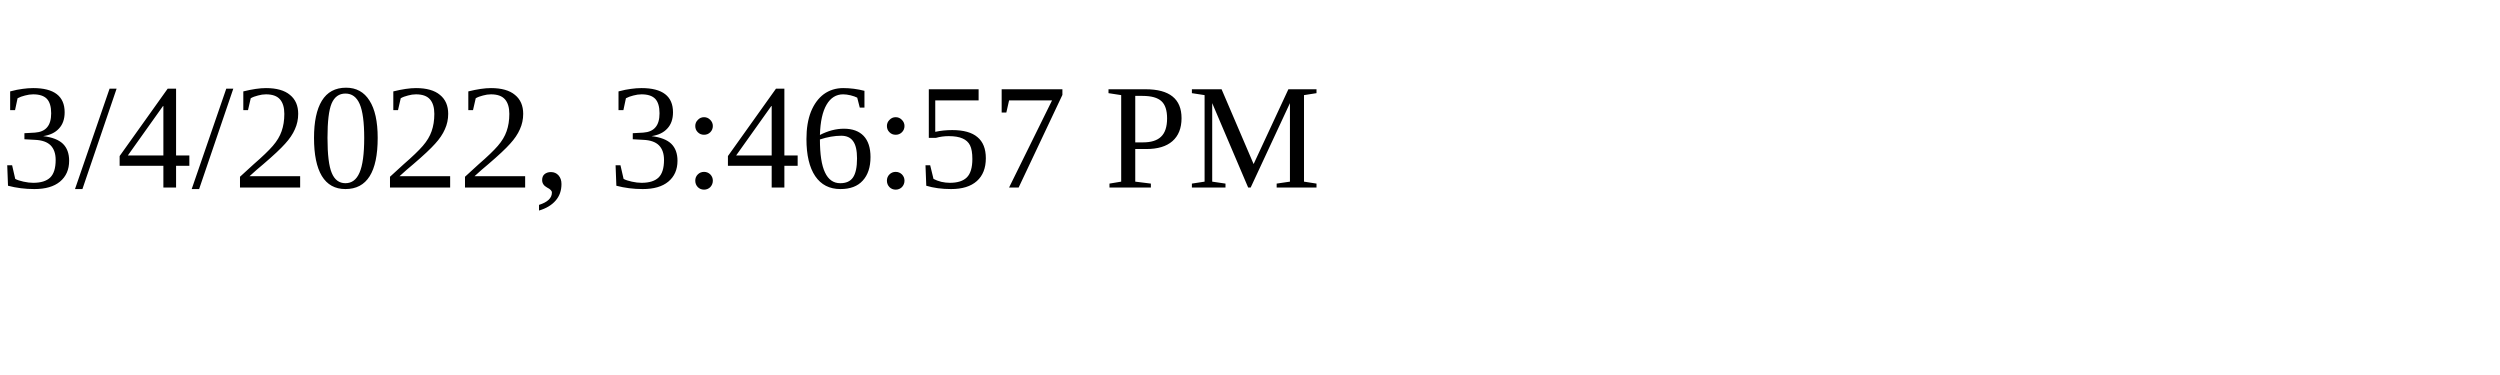
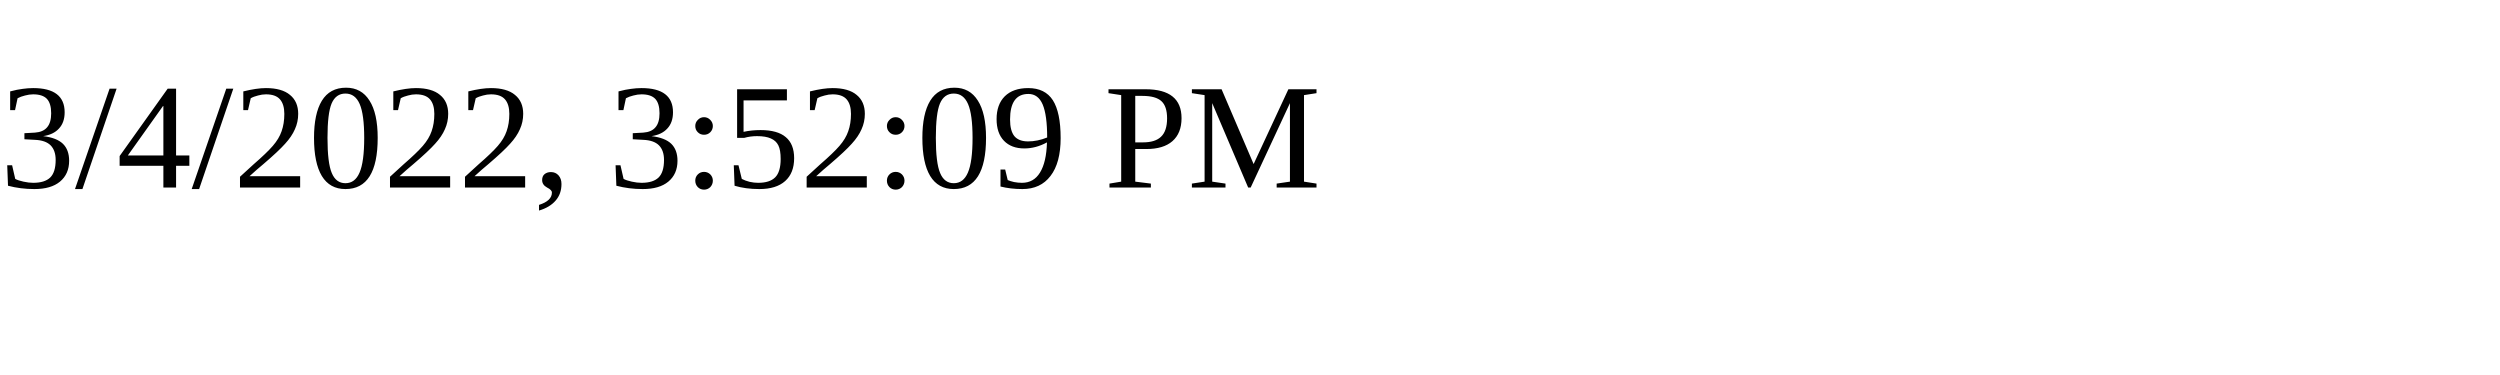
<svg xmlns="http://www.w3.org/2000/svg" height="30" width="200">
-   <text x="0" y="15">3/4/2022, 3:46:57 PM</text>
+   <text x="0" y="15">3/4/2022, 3:52:09 PM</text>
</svg>
